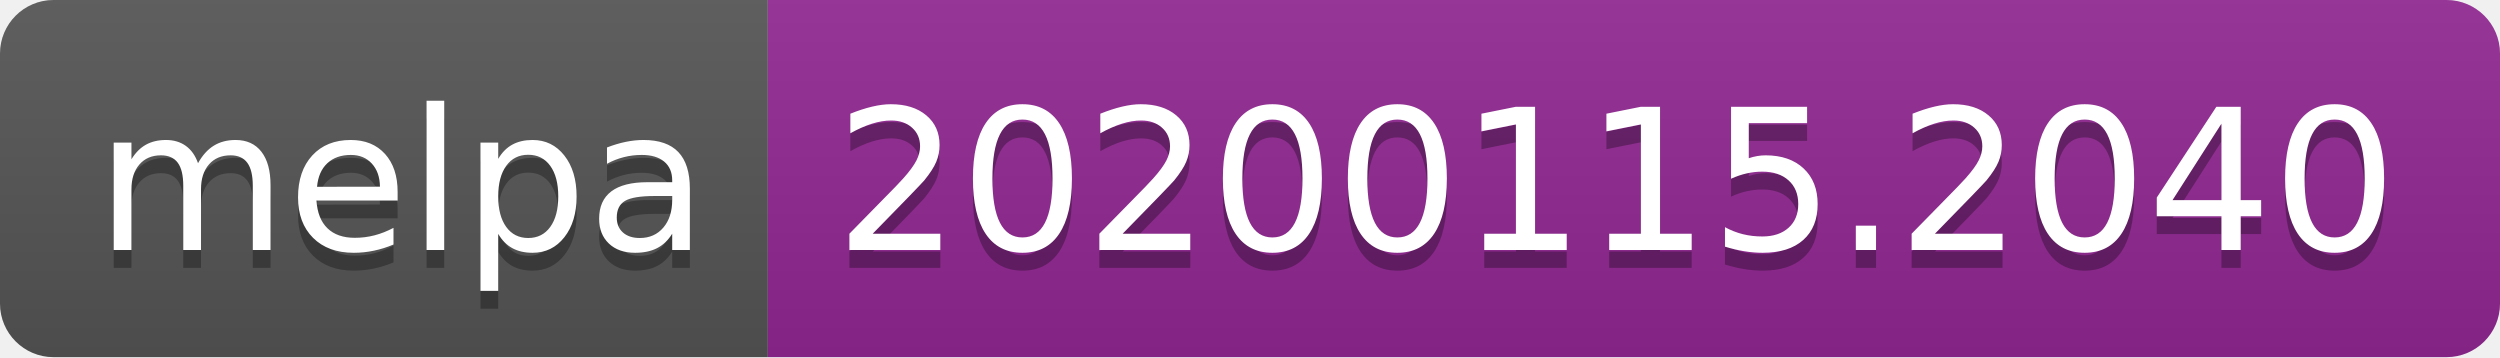
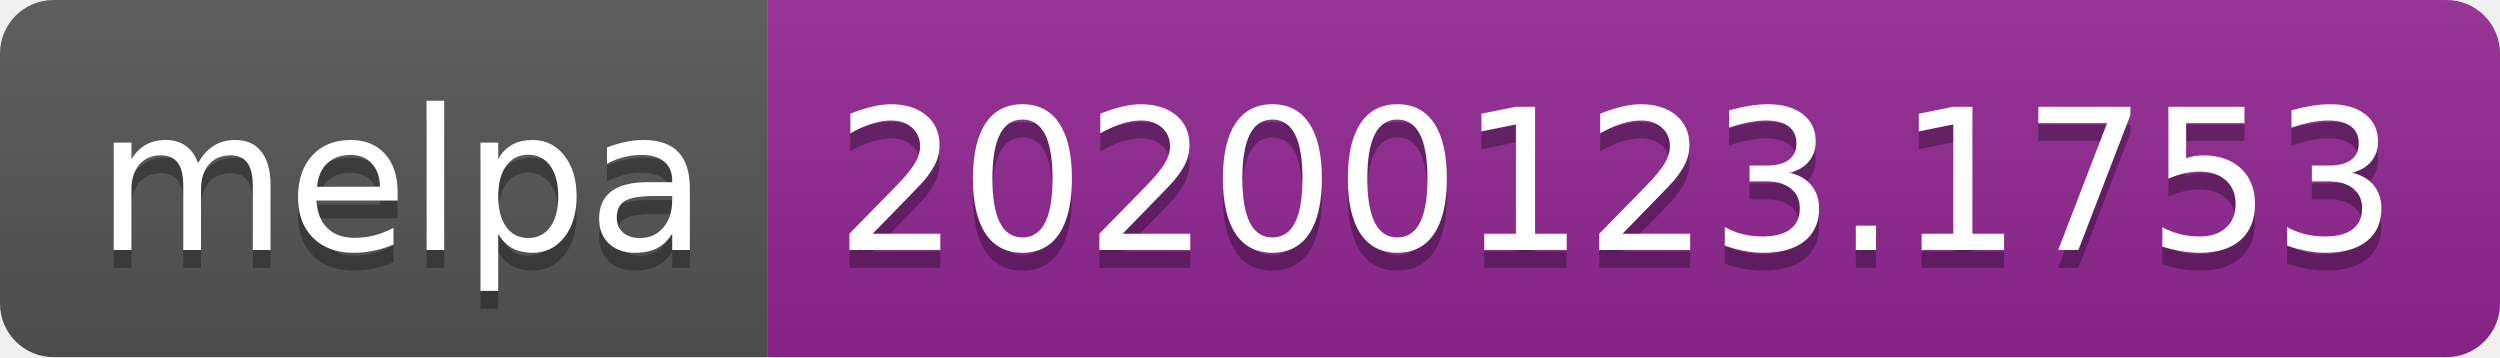
<svg xmlns="http://www.w3.org/2000/svg" width="140" height="20">
  <linearGradient id="b" x2="0" y2="100%">
    <stop offset="0" stop-color="#bbb" stop-opacity=".1" />
    <stop offset="1" stop-opacity=".1" />
  </linearGradient>
  <clipPath id="a">
    <rect width="140" height="20" rx="3" fill="#fff" />
  </clipPath>
  <g clip-path="url(#a)">
    <path fill="#555" d="M0 0h43v20H0z" />
    <path fill="#922793" d="M43 0h97v20H43z" />
    <path fill="url(#b)" d="M0 0h140v20H0z" />
  </g>
  <g fill="#fff" text-anchor="middle" font-family="DejaVu Sans,Verdana,Geneva,sans-serif" font-size="110">
    <text x="225" y="150" fill="#010101" fill-opacity=".3" transform="scale(.1)" textLength="330">melpa</text>
    <text x="225" y="140" transform="scale(.1)" textLength="330">melpa</text>
-     <text x="905" y="150" fill="#010101" fill-opacity=".3" transform="scale(.1)" textLength="870">20200115.2040</text>
-     <text x="905" y="140" transform="scale(.1)" textLength="870">20200115.2040</text>
+     <text x="905" y="150" fill="#010101" fill-opacity=".3" transform="scale(.1)" textLength="870">20200123.1753</text>
+     <text x="905" y="140" transform="scale(.1)" textLength="870">20200123.1753</text>
  </g>
</svg>
